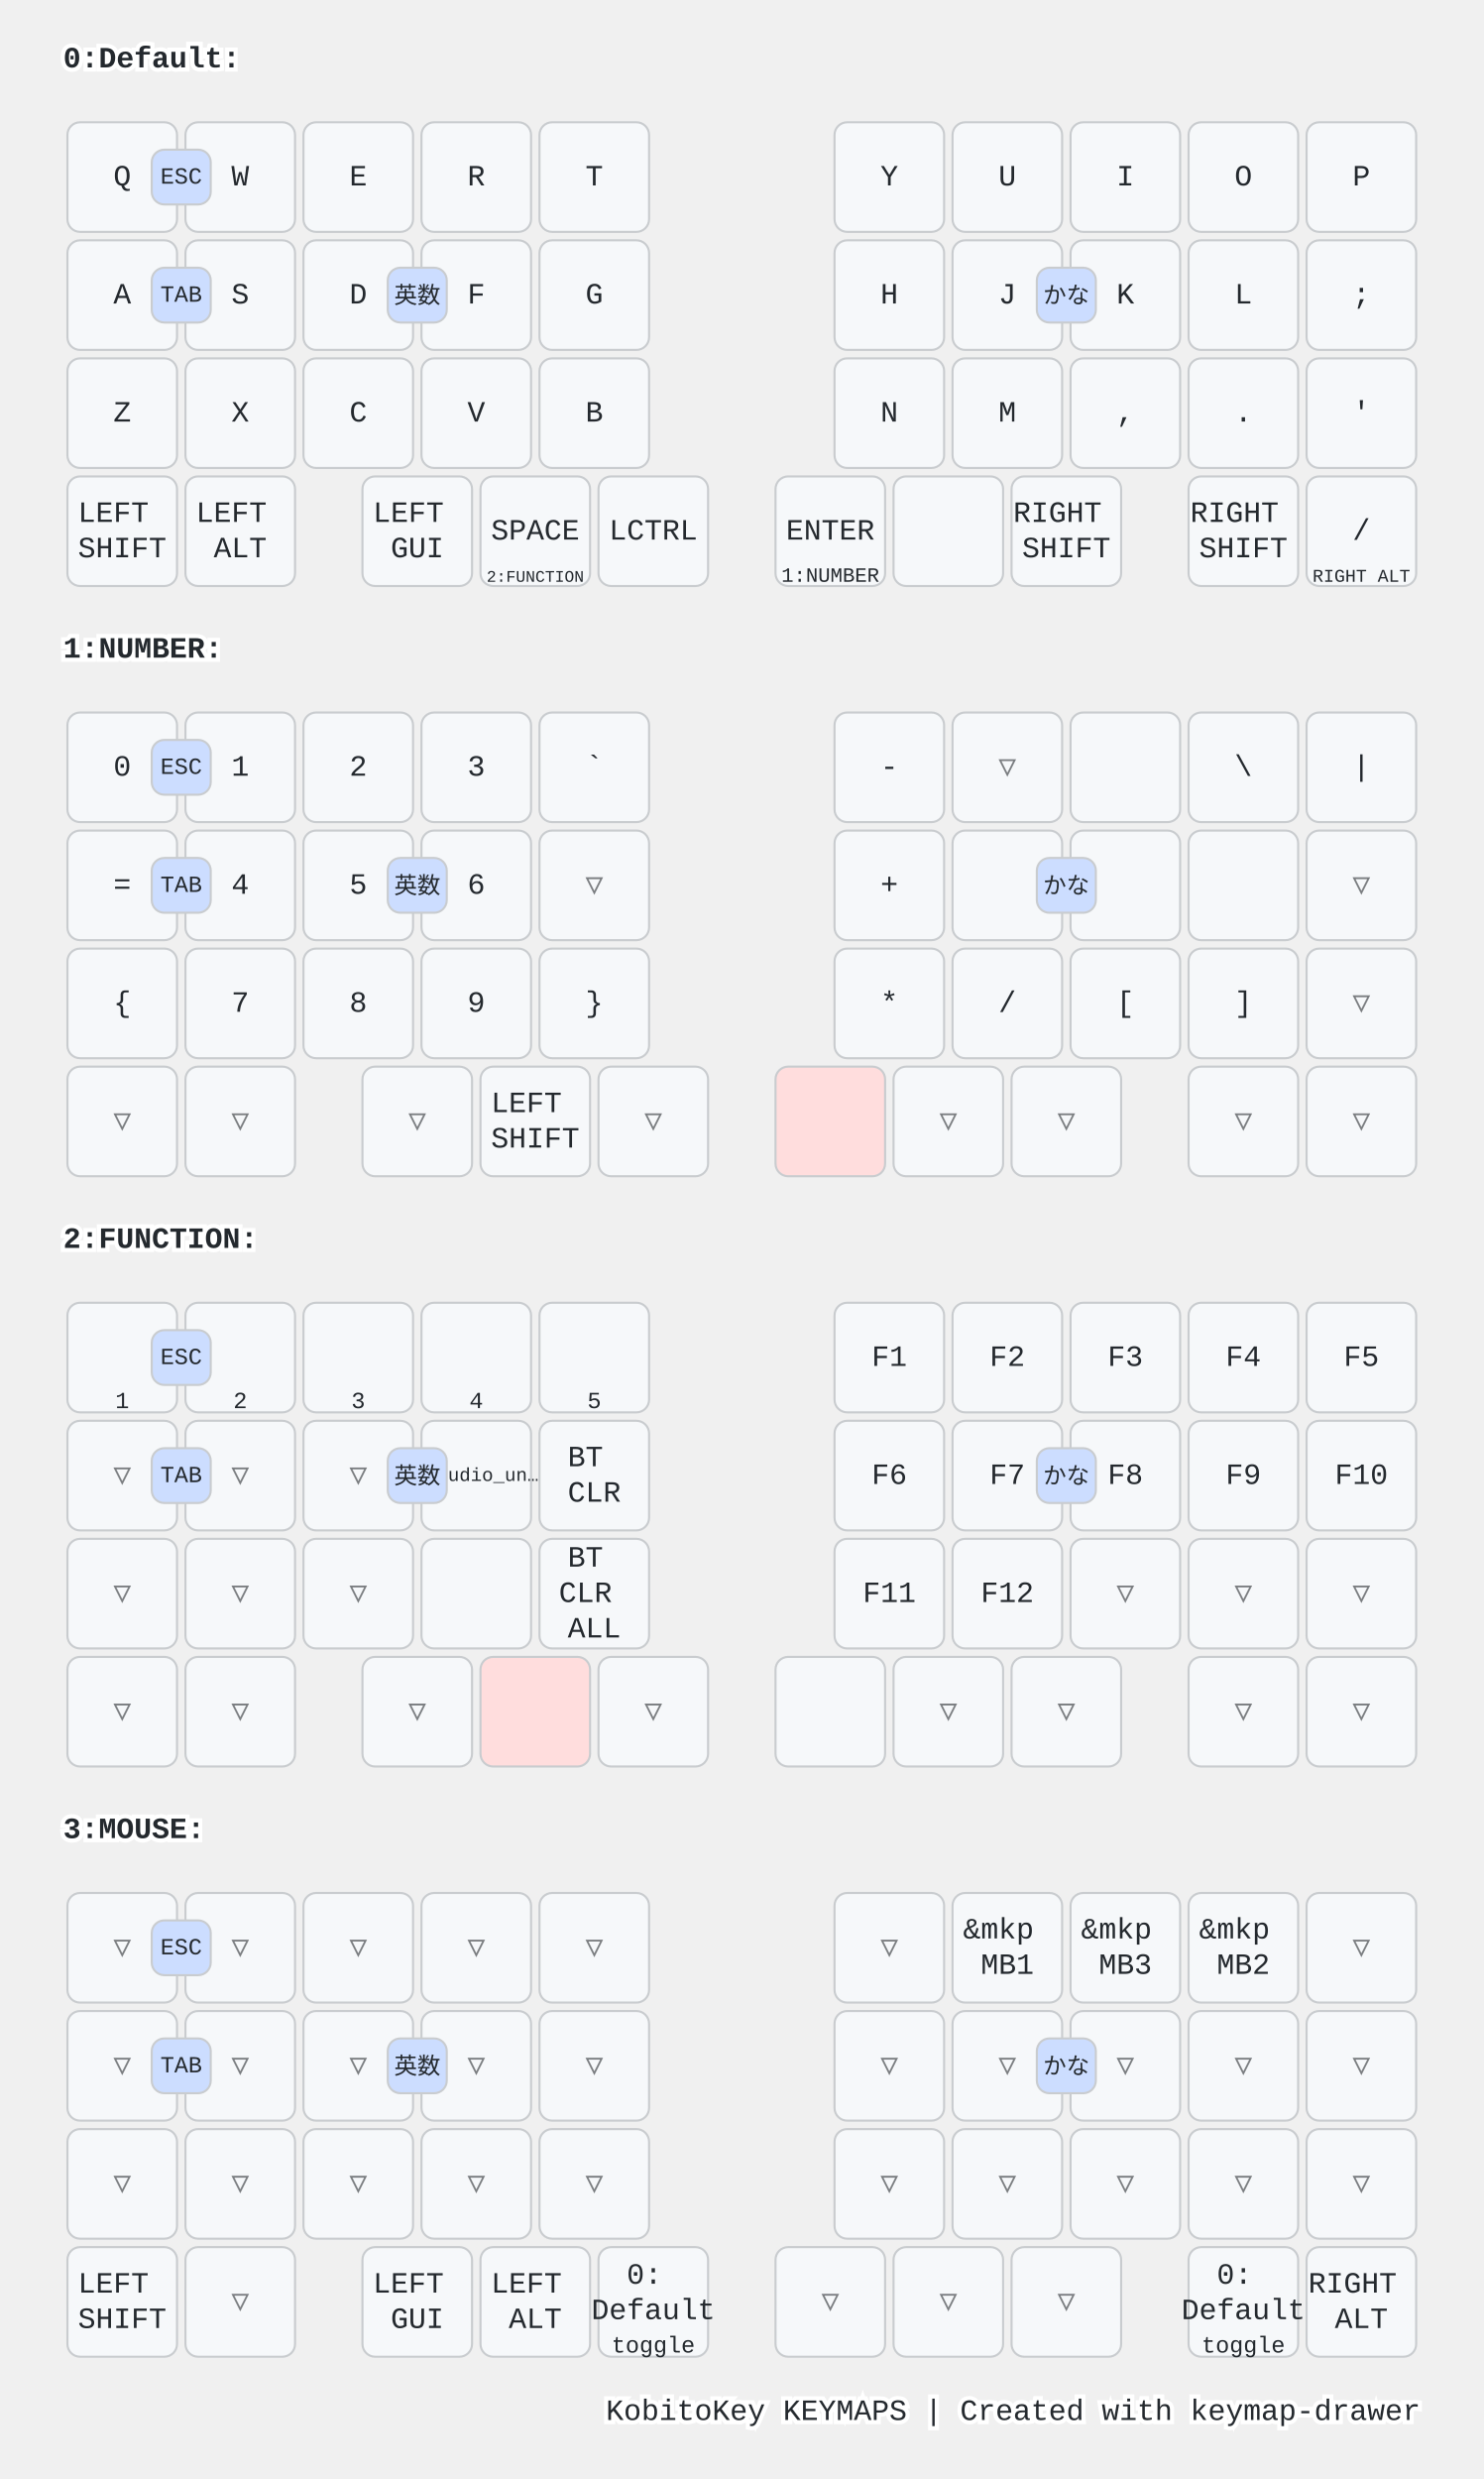
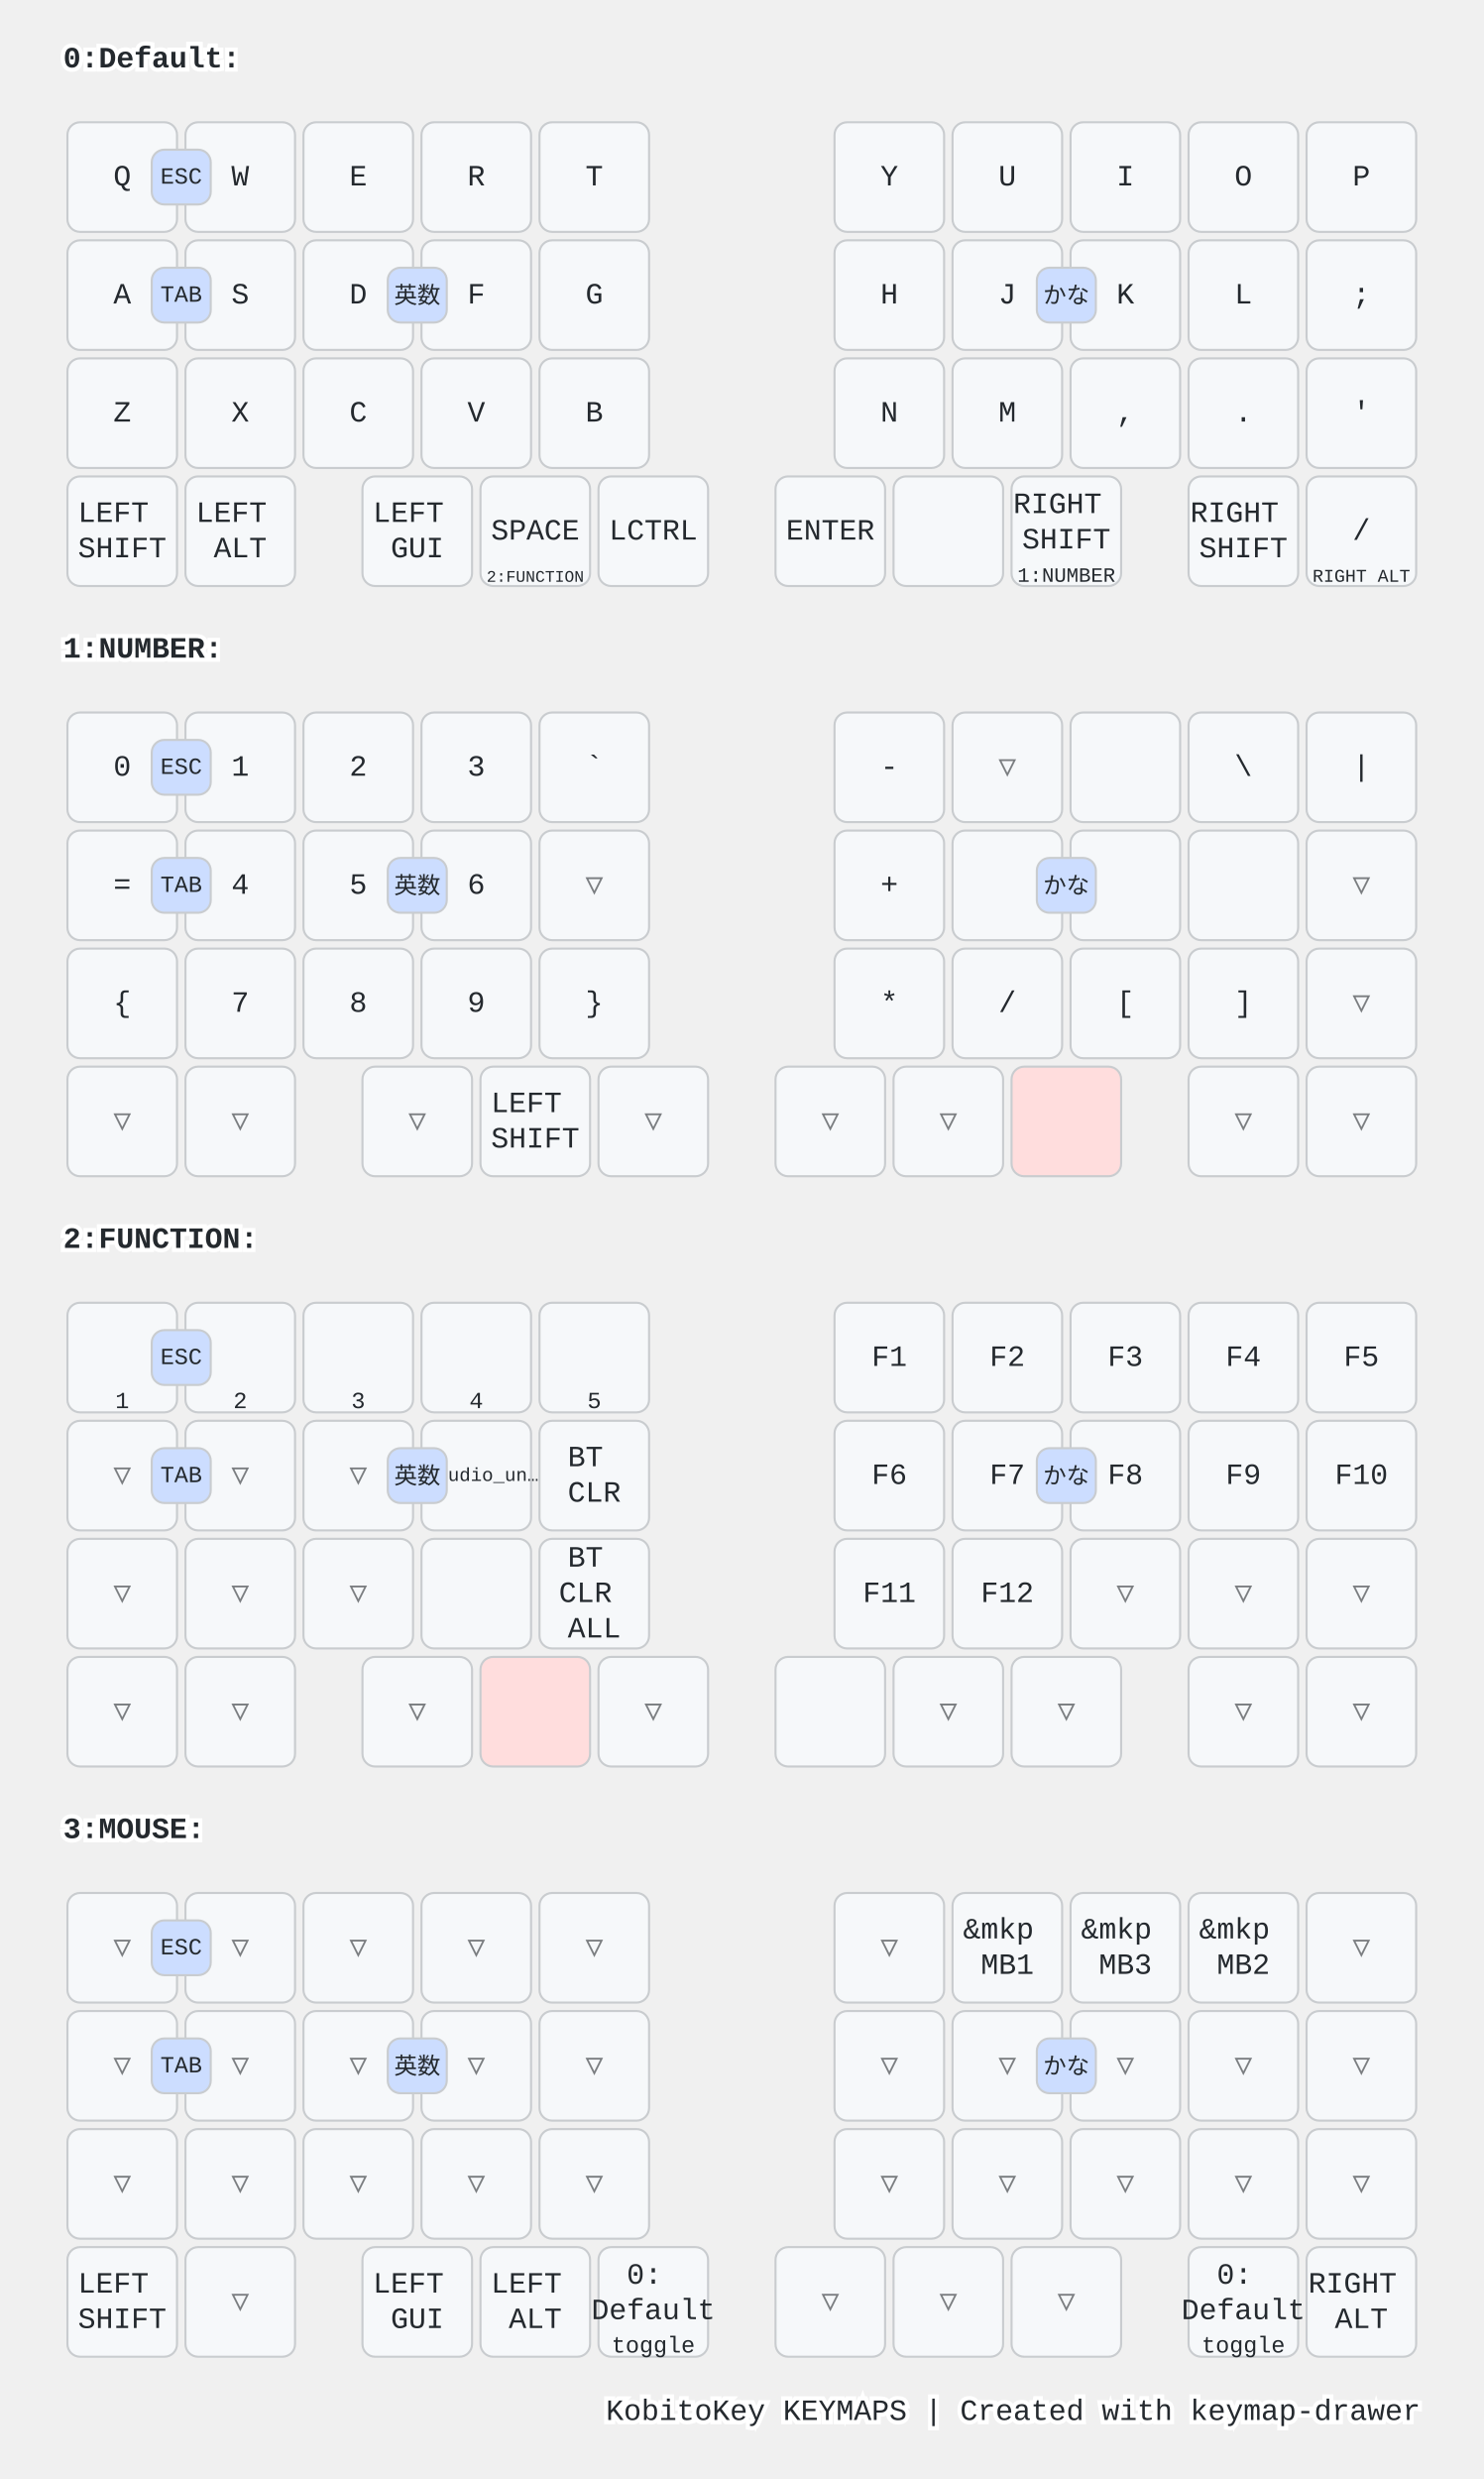
<svg xmlns="http://www.w3.org/2000/svg" xmlns:xlink="http://www.w3.org/1999/xlink" width="704" height="1176" viewBox="0 0 704 1176" class="keymap">
  <defs>/* start glyphs */
<svg id="mdi:arrow-down-bold">
      <svg id="mdi-arrow-down-bold" viewBox="0 0 24 24">
        <path d="M9,4H15V12H19.84L12,19.84L4.16,12H9V4Z" />
      </svg>
    </svg>
    <svg id="mdi:arrow-left-bold">
      <svg id="mdi-arrow-left-bold" viewBox="0 0 24 24">
        <path d="M20,9V15H12V19.84L4.16,12L12,4.16V9H20Z" />
      </svg>
    </svg>
    <svg id="mdi:arrow-right-bold">
      <svg id="mdi-arrow-right-bold" viewBox="0 0 24 24">
        <path d="M4,15V9H12V4.16L19.84,12L12,19.84V15H4Z" />
      </svg>
    </svg>
    <svg id="mdi:arrow-up-bold">
      <svg id="mdi-arrow-up-bold" viewBox="0 0 24 24">
        <path d="M15,20H9V12H4.16L12,4.16L19.84,12H15V20Z" />
      </svg>
    </svg>
    <svg id="mdi:backspace">
      <svg id="mdi-backspace" viewBox="0 0 24 24">
        <path d="M22,3H7C6.31,3 5.77,3.35 5.41,3.88L0,12L5.41,20.11C5.77,20.64 6.31,21 7,21H22A2,2 0 0,0 24,19V5A2,2 0 0,0 22,3M19,15.59L17.59,17L14,13.41L10.41,17L9,15.59L12.59,12L9,8.41L10.41,7L14,10.59L17.59,7L19,8.41L15.41,12" />
      </svg>
    </svg>
    <svg id="mdi:backspace-reverse">
      <svg id="mdi-backspace-reverse" viewBox="0 0 24 24">
        <path d="M2,21H17C17.7,21 18.2,20.6 18.6,20.1L24,12L18.6,3.9C18.2,3.4 17.7,3 17,3H2A2,2 0 0,0 0,5V19A2,2 0 0,0 2,21M5,8.4L6.4,7L10,10.6L13.6,7L15,8.4L11.4,12L15,15.6L13.6,17L10,13.4L6.4,17L5,15.6L8.6,12" />
      </svg>
    </svg>
    <svg id="mdi:backup-restore">
      <svg id="mdi-backup-restore" viewBox="0 0 24 24">
        <path d="M12,3A9,9 0 0,0 3,12H0L4,16L8,12H5A7,7 0 0,1 12,5A7,7 0 0,1 19,12A7,7 0 0,1 12,19C10.5,19 9.09,18.5 7.94,17.7L6.5,19.14C8.04,20.3 9.94,21 12,21A9,9 0 0,0 21,12A9,9 0 0,0 12,3M14,12A2,2 0 0,0 12,10A2,2 0 0,0 10,12A2,2 0 0,0 12,14A2,2 0 0,0 14,12Z" />
      </svg>
    </svg>
    <svg id="mdi:bluetooth-connect">
      <svg id="mdi-bluetooth-connect" viewBox="0 0 24 24">
        <path d="M19,10L17,12L19,14L21,12M14.88,16.29L13,18.17V14.41M13,5.83L14.88,7.71L13,9.58M17.71,7.71L12,2H11V9.58L6.41,5L5,6.41L10.59,12L5,17.58L6.41,19L11,14.41V22H12L17.71,16.29L13.41,12M7,12L5,10L3,12L5,14L7,12Z" />
      </svg>
    </svg>
  </defs>/* end glyphs */
<style>/* inherit to force styles through use tags */
svg path {
    fill: inherit;
}

/* font and background color specifications */
svg.keymap {
    font-family: SFMono-Regular,Consolas,Liberation Mono,Menlo,monospace;
    font-size: 14px;
    font-kerning: normal;
    text-rendering: optimizeLegibility;
    fill: #24292e;
}

/* default key styling */
rect.key {
    fill: #f6f8fa;
}

rect.key, rect.combo {
    stroke: #c9cccf;
    stroke-width: 1;
}

/* default key side styling, only used is draw_key_sides is set */
rect.side {
    filter: brightness(90%);
}

/* color accent for combo boxes */
rect.combo, rect.combo-separate {
    fill: #cdf;
}

/* color accent for held keys */
rect.held, rect.combo.held {
    fill: #fdd;
}

/* color accent for ghost (optional) keys */
rect.ghost, rect.combo.ghost {
    stroke-dasharray: 4, 4;
    stroke-width: 2;
}

text {
    text-anchor: middle;
    dominant-baseline: middle;
}

/* styling for layer labels */
text.label {
    font-weight: bold;
    text-anchor: start;
    stroke: white;
    stroke-width: 4;
    paint-order: stroke;
}

/* styling for optional footer */
text.footer {
    text-anchor: end;
    dominant-baseline: auto;
    stroke: white;
    stroke-width: 4;
    paint-order: stroke;
}

/* styling for combo tap, and key non-tap label text */
text.combo, text.hold, text.shifted, text.left, text.right, text.tl, text.tr, text.bl, text.br {
    font-size: 11px;
}

text.hold, text.bl, text.br {
    text-anchor: middle;
    dominant-baseline: auto;
}

text.shifted, text.tl, text.tr {
    text-anchor: middle;
    dominant-baseline: hanging;
}

text.left, text.tl, text.bl {
    text-anchor: start;
}

text.right, text.tr, text.br {
    text-anchor: end;
}

text.layer-activator {
    text-decoration: underline;
}

/* styling for hold/shifted label text in combo box */
text.combo.hold, text.combo.shifted, text.combo.left, text.combo.right {
    font-size: 8px;
}

/* lighter symbol for transparent keys */
text.trans {
    fill: #7b7e81;
}

/* styling for combo dendrons */
path.combo {
    stroke-width: 1;
    stroke: gray;
    fill: none;
}

/* Start Tabler Icons Cleanup */
/* cannot use height/width with glyphs */
.icon-tabler &gt; path {
    fill: inherit;
    stroke: inherit;
    stroke-width: 2;
}
/* hide tabler's default box */
.icon-tabler &gt; path[stroke="none"][fill="none"] {
    visibility: hidden;
}
/* End Tabler Icons Cleanup */

@media (prefers-color-scheme: dark) {
svg.keymap { fill: #d1d6db; }
rect.key { fill: #3f4750; }
rect.key, rect.combo { stroke: #60666c; }
rect.combo, rect.combo-separate { fill: #1f3d7a; }
rect.held, rect.combo.held { fill: #854747; }
text.label, text.footer { stroke: black; }
text.trans { fill: #7e8184; }
path.combo { stroke: #7f7f7f; }

}</style>
  <g transform="translate(30, 0)" class="layer-0:Default">
    <text x="0" y="28" class="label" id="Default">0:Default:</text>
    <g transform="translate(0, 56)">
      <g transform="translate(28, 28)" class="key keypos-0">
        <rect rx="6" ry="6" x="-26" y="-26" width="52" height="52" class="key" />
        <text x="0" y="0" class="key tap">Q</text>
      </g>
      <g transform="translate(84, 28)" class="key keypos-1">
        <rect rx="6" ry="6" x="-26" y="-26" width="52" height="52" class="key" />
        <text x="0" y="0" class="key tap">W</text>
      </g>
      <g transform="translate(140, 28)" class="key keypos-2">
        <rect rx="6" ry="6" x="-26" y="-26" width="52" height="52" class="key" />
        <text x="0" y="0" class="key tap">E</text>
      </g>
      <g transform="translate(196, 28)" class="key keypos-3">
        <rect rx="6" ry="6" x="-26" y="-26" width="52" height="52" class="key" />
        <text x="0" y="0" class="key tap">R</text>
      </g>
      <g transform="translate(252, 28)" class="key keypos-4">
        <rect rx="6" ry="6" x="-26" y="-26" width="52" height="52" class="key" />
        <text x="0" y="0" class="key tap">T</text>
      </g>
      <g transform="translate(392, 28)" class="key keypos-5">
        <rect rx="6" ry="6" x="-26" y="-26" width="52" height="52" class="key" />
        <text x="0" y="0" class="key tap">Y</text>
      </g>
      <g transform="translate(448, 28)" class="key keypos-6">
        <rect rx="6" ry="6" x="-26" y="-26" width="52" height="52" class="key" />
        <text x="0" y="0" class="key tap">U</text>
      </g>
      <g transform="translate(504, 28)" class="key keypos-7">
        <rect rx="6" ry="6" x="-26" y="-26" width="52" height="52" class="key" />
        <text x="0" y="0" class="key tap">I</text>
      </g>
      <g transform="translate(560, 28)" class="key keypos-8">
        <rect rx="6" ry="6" x="-26" y="-26" width="52" height="52" class="key" />
        <text x="0" y="0" class="key tap">O</text>
      </g>
      <g transform="translate(616, 28)" class="key keypos-9">
        <rect rx="6" ry="6" x="-26" y="-26" width="52" height="52" class="key" />
        <text x="0" y="0" class="key tap">P</text>
      </g>
      <g transform="translate(28, 84)" class="key keypos-10">
        <rect rx="6" ry="6" x="-26" y="-26" width="52" height="52" class="key" />
        <text x="0" y="0" class="key tap">A</text>
      </g>
      <g transform="translate(84, 84)" class="key keypos-11">
        <rect rx="6" ry="6" x="-26" y="-26" width="52" height="52" class="key" />
        <text x="0" y="0" class="key tap">S</text>
      </g>
      <g transform="translate(140, 84)" class="key keypos-12">
        <rect rx="6" ry="6" x="-26" y="-26" width="52" height="52" class="key" />
        <text x="0" y="0" class="key tap">D</text>
      </g>
      <g transform="translate(196, 84)" class="key keypos-13">
        <rect rx="6" ry="6" x="-26" y="-26" width="52" height="52" class="key" />
        <text x="0" y="0" class="key tap">F</text>
      </g>
      <g transform="translate(252, 84)" class="key keypos-14">
        <rect rx="6" ry="6" x="-26" y="-26" width="52" height="52" class="key" />
        <text x="0" y="0" class="key tap">G</text>
      </g>
      <g transform="translate(392, 84)" class="key keypos-15">
        <rect rx="6" ry="6" x="-26" y="-26" width="52" height="52" class="key" />
        <text x="0" y="0" class="key tap">H</text>
      </g>
      <g transform="translate(448, 84)" class="key keypos-16">
        <rect rx="6" ry="6" x="-26" y="-26" width="52" height="52" class="key" />
        <text x="0" y="0" class="key tap">J</text>
      </g>
      <g transform="translate(504, 84)" class="key keypos-17">
        <rect rx="6" ry="6" x="-26" y="-26" width="52" height="52" class="key" />
        <text x="0" y="0" class="key tap">K</text>
      </g>
      <g transform="translate(560, 84)" class="key keypos-18">
        <rect rx="6" ry="6" x="-26" y="-26" width="52" height="52" class="key" />
        <text x="0" y="0" class="key tap">L</text>
      </g>
      <g transform="translate(616, 84)" class="key keypos-19">
        <rect rx="6" ry="6" x="-26" y="-26" width="52" height="52" class="key" />
        <text x="0" y="0" class="key tap">;</text>
      </g>
      <g transform="translate(28, 140)" class="key keypos-20">
        <rect rx="6" ry="6" x="-26" y="-26" width="52" height="52" class="key" />
        <text x="0" y="0" class="key tap">Z</text>
      </g>
      <g transform="translate(84, 140)" class="key keypos-21">
        <rect rx="6" ry="6" x="-26" y="-26" width="52" height="52" class="key" />
        <text x="0" y="0" class="key tap">X</text>
      </g>
      <g transform="translate(140, 140)" class="key keypos-22">
        <rect rx="6" ry="6" x="-26" y="-26" width="52" height="52" class="key" />
        <text x="0" y="0" class="key tap">C</text>
      </g>
      <g transform="translate(196, 140)" class="key keypos-23">
        <rect rx="6" ry="6" x="-26" y="-26" width="52" height="52" class="key" />
        <text x="0" y="0" class="key tap">V</text>
      </g>
      <g transform="translate(252, 140)" class="key keypos-24">
        <rect rx="6" ry="6" x="-26" y="-26" width="52" height="52" class="key" />
        <text x="0" y="0" class="key tap">B</text>
      </g>
      <g transform="translate(392, 140)" class="key keypos-25">
        <rect rx="6" ry="6" x="-26" y="-26" width="52" height="52" class="key" />
        <text x="0" y="0" class="key tap">N</text>
      </g>
      <g transform="translate(448, 140)" class="key keypos-26">
        <rect rx="6" ry="6" x="-26" y="-26" width="52" height="52" class="key" />
        <text x="0" y="0" class="key tap">M</text>
      </g>
      <g transform="translate(504, 140)" class="key keypos-27">
        <rect rx="6" ry="6" x="-26" y="-26" width="52" height="52" class="key" />
        <text x="0" y="0" class="key tap">,</text>
      </g>
      <g transform="translate(560, 140)" class="key keypos-28">
        <rect rx="6" ry="6" x="-26" y="-26" width="52" height="52" class="key" />
        <text x="0" y="0" class="key tap">.</text>
      </g>
      <g transform="translate(616, 140)" class="key keypos-29">
        <rect rx="6" ry="6" x="-26" y="-26" width="52" height="52" class="key" />
        <text x="0" y="0" class="key tap">'</text>
      </g>
      <g transform="translate(28, 196)" class="key keypos-30">
        <rect rx="6" ry="6" x="-26" y="-26" width="52" height="52" class="key" />
        <text x="0" y="0" class="key tap">
          <tspan x="0" dy="-0.6em">LEFT</tspan>
          <tspan x="0" dy="1.2em">SHIFT</tspan>
        </text>
      </g>
      <g transform="translate(84, 196)" class="key keypos-31">
        <rect rx="6" ry="6" x="-26" y="-26" width="52" height="52" class="key" />
        <text x="0" y="0" class="key tap">
          <tspan x="0" dy="-0.6em">LEFT</tspan>
          <tspan x="0" dy="1.2em">ALT</tspan>
        </text>
      </g>
      <g transform="translate(168, 196)" class="key keypos-32">
        <rect rx="6" ry="6" x="-26" y="-26" width="52" height="52" class="key" />
        <text x="0" y="0" class="key tap">
          <tspan x="0" dy="-0.6em">LEFT</tspan>
          <tspan x="0" dy="1.2em">GUI</tspan>
        </text>
      </g>
      <g transform="translate(224, 196)" class="key keypos-33">
        <rect rx="6" ry="6" x="-26" y="-26" width="52" height="52" class="key" />
        <text x="0" y="0" class="key tap">SPACE</text>
        <a href="#FUNCTION">
          <text x="0" y="24" class="key hold layer-activator">
            <tspan style="font-size: 70%">2:FUNCTION</tspan>
          </text>
        </a>
      </g>
      <g transform="translate(280, 196)" class="key keypos-34">
        <rect rx="6" ry="6" x="-26" y="-26" width="52" height="52" class="key" />
        <text x="0" y="0" class="key tap">LCTRL</text>
      </g>
      <g transform="translate(364, 196)" class="key keypos-35">
        <rect rx="6" ry="6" x="-26" y="-26" width="52" height="52" class="key" />
        <text x="0" y="0" class="key tap">ENTER</text>
+       </g>
+       <g transform="translate(420, 196)" class="key keypos-36">
+         <rect rx="6" ry="6" x="-26" y="-26" width="52" height="52" class="key" />
+         <use href="#mdi:backspace" xlink:href="#mdi:backspace" x="-9" y="-9" height="18" width="18.0" class="key tap glyph mdi:backspace" />
+       </g>
+       <g transform="translate(476, 196)" class="key keypos-37">
+         <rect rx="6" ry="6" x="-26" y="-26" width="52" height="52" class="key" />
+         <text x="0" y="0" class="key tap">
+           <tspan x="0" dy="-0.9em">RIGHT</tspan>
+           <tspan x="0" dy="1.2em">SHIFT</tspan>
+         </text>
        <a href="#NUMBER">
          <text x="0" y="24" class="key hold layer-activator">
            <tspan style="font-size: 88%">1:NUMBER</tspan>
          </text>
        </a>
-       </g>
-       <g transform="translate(420, 196)" class="key keypos-36">
-         <rect rx="6" ry="6" x="-26" y="-26" width="52" height="52" class="key" />
-         <use href="#mdi:backspace" xlink:href="#mdi:backspace" x="-9" y="-9" height="18" width="18.0" class="key tap glyph mdi:backspace" />
-       </g>
-       <g transform="translate(476, 196)" class="key keypos-37">
-         <rect rx="6" ry="6" x="-26" y="-26" width="52" height="52" class="key" />
-         <text x="0" y="0" class="key tap">
-           <tspan x="0" dy="-0.6em">RIGHT</tspan>
-           <tspan x="0" dy="1.2em">SHIFT</tspan>
-         </text>
      </g>
      <g transform="translate(560, 196)" class="key keypos-38">
        <rect rx="6" ry="6" x="-26" y="-26" width="52" height="52" class="key" />
        <text x="0" y="0" class="key tap">
          <tspan x="0" dy="-0.6em">RIGHT</tspan>
          <tspan x="0" dy="1.2em">SHIFT</tspan>
        </text>
      </g>
      <g transform="translate(616, 196)" class="key keypos-39">
        <rect rx="6" ry="6" x="-26" y="-26" width="52" height="52" class="key" />
        <text x="0" y="0" class="key tap">/</text>
        <text x="0" y="24" class="key hold">
          <tspan style="font-size: 78%">RIGHT ALT</tspan>
        </text>
      </g>
      <g class="combo combopos-0">
        <rect rx="6" ry="6" x="154" y="71" width="28" height="26" class="combo" />
        <text x="168" y="84" class="combo tap">英数</text>
      </g>
      <g class="combo combopos-1">
        <rect rx="6" ry="6" x="462" y="71" width="28" height="26" class="combo" />
        <text x="476" y="84" class="combo tap">かな</text>
      </g>
      <g class="combo combopos-2">
        <rect rx="6" ry="6" x="42" y="15" width="28" height="26" class="combo" />
        <text x="56" y="28" class="combo tap">ESC</text>
      </g>
      <g class="combo combopos-3">
        <rect rx="6" ry="6" x="42" y="71" width="28" height="26" class="combo" />
        <text x="56" y="84" class="combo tap">TAB</text>
      </g>
    </g>
  </g>
  <g transform="translate(30, 280)" class="layer-1:NUMBER">
    <text x="0" y="28" class="label" id="NUMBER">1:NUMBER:</text>
    <g transform="translate(0, 56)">
      <g transform="translate(28, 28)" class="key keypos-0">
        <rect rx="6" ry="6" x="-26" y="-26" width="52" height="52" class="key" />
        <text x="0" y="0" class="key tap">0</text>
      </g>
      <g transform="translate(84, 28)" class="key keypos-1">
        <rect rx="6" ry="6" x="-26" y="-26" width="52" height="52" class="key" />
        <text x="0" y="0" class="key tap">1</text>
      </g>
      <g transform="translate(140, 28)" class="key keypos-2">
        <rect rx="6" ry="6" x="-26" y="-26" width="52" height="52" class="key" />
        <text x="0" y="0" class="key tap">2</text>
      </g>
      <g transform="translate(196, 28)" class="key keypos-3">
        <rect rx="6" ry="6" x="-26" y="-26" width="52" height="52" class="key" />
        <text x="0" y="0" class="key tap">3</text>
      </g>
      <g transform="translate(252, 28)" class="key keypos-4">
        <rect rx="6" ry="6" x="-26" y="-26" width="52" height="52" class="key" />
        <text x="0" y="0" class="key tap">`</text>
      </g>
      <g transform="translate(392, 28)" class="key keypos-5">
        <rect rx="6" ry="6" x="-26" y="-26" width="52" height="52" class="key" />
        <text x="0" y="0" class="key tap">-</text>
      </g>
      <g transform="translate(448, 28)" class="key trans keypos-6">
        <rect rx="6" ry="6" x="-26" y="-26" width="52" height="52" class="key trans" />
        <text x="0" y="0" class="key trans tap">▽</text>
      </g>
      <g transform="translate(504, 28)" class="key keypos-7">
        <rect rx="6" ry="6" x="-26" y="-26" width="52" height="52" class="key" />
        <use href="#mdi:arrow-up-bold" xlink:href="#mdi:arrow-up-bold" x="-9" y="-9" height="18" width="18.0" class="key tap glyph mdi:arrow-up-bold" />
      </g>
      <g transform="translate(560, 28)" class="key keypos-8">
        <rect rx="6" ry="6" x="-26" y="-26" width="52" height="52" class="key" />
        <text x="0" y="0" class="key tap">\</text>
      </g>
      <g transform="translate(616, 28)" class="key keypos-9">
        <rect rx="6" ry="6" x="-26" y="-26" width="52" height="52" class="key" />
        <text x="0" y="0" class="key tap">|</text>
      </g>
      <g transform="translate(28, 84)" class="key keypos-10">
        <rect rx="6" ry="6" x="-26" y="-26" width="52" height="52" class="key" />
        <text x="0" y="0" class="key tap">=</text>
      </g>
      <g transform="translate(84, 84)" class="key keypos-11">
        <rect rx="6" ry="6" x="-26" y="-26" width="52" height="52" class="key" />
        <text x="0" y="0" class="key tap">4</text>
      </g>
      <g transform="translate(140, 84)" class="key keypos-12">
        <rect rx="6" ry="6" x="-26" y="-26" width="52" height="52" class="key" />
        <text x="0" y="0" class="key tap">5</text>
      </g>
      <g transform="translate(196, 84)" class="key keypos-13">
        <rect rx="6" ry="6" x="-26" y="-26" width="52" height="52" class="key" />
        <text x="0" y="0" class="key tap">6</text>
      </g>
      <g transform="translate(252, 84)" class="key trans keypos-14">
        <rect rx="6" ry="6" x="-26" y="-26" width="52" height="52" class="key trans" />
        <text x="0" y="0" class="key trans tap">▽</text>
      </g>
      <g transform="translate(392, 84)" class="key keypos-15">
        <rect rx="6" ry="6" x="-26" y="-26" width="52" height="52" class="key" />
        <text x="0" y="0" class="key tap">+</text>
      </g>
      <g transform="translate(448, 84)" class="key keypos-16">
        <rect rx="6" ry="6" x="-26" y="-26" width="52" height="52" class="key" />
        <use href="#mdi:arrow-left-bold" xlink:href="#mdi:arrow-left-bold" x="-9" y="-9" height="18" width="18.0" class="key tap glyph mdi:arrow-left-bold" />
      </g>
      <g transform="translate(504, 84)" class="key keypos-17">
        <rect rx="6" ry="6" x="-26" y="-26" width="52" height="52" class="key" />
        <use href="#mdi:arrow-down-bold" xlink:href="#mdi:arrow-down-bold" x="-9" y="-9" height="18" width="18.0" class="key tap glyph mdi:arrow-down-bold" />
      </g>
      <g transform="translate(560, 84)" class="key keypos-18">
        <rect rx="6" ry="6" x="-26" y="-26" width="52" height="52" class="key" />
        <use href="#mdi:arrow-right-bold" xlink:href="#mdi:arrow-right-bold" x="-9" y="-9" height="18" width="18.0" class="key tap glyph mdi:arrow-right-bold" />
      </g>
      <g transform="translate(616, 84)" class="key trans keypos-19">
        <rect rx="6" ry="6" x="-26" y="-26" width="52" height="52" class="key trans" />
        <text x="0" y="0" class="key trans tap">▽</text>
      </g>
      <g transform="translate(28, 140)" class="key keypos-20">
        <rect rx="6" ry="6" x="-26" y="-26" width="52" height="52" class="key" />
        <text x="0" y="0" class="key tap">{</text>
      </g>
      <g transform="translate(84, 140)" class="key keypos-21">
        <rect rx="6" ry="6" x="-26" y="-26" width="52" height="52" class="key" />
        <text x="0" y="0" class="key tap">7</text>
      </g>
      <g transform="translate(140, 140)" class="key keypos-22">
        <rect rx="6" ry="6" x="-26" y="-26" width="52" height="52" class="key" />
        <text x="0" y="0" class="key tap">8</text>
      </g>
      <g transform="translate(196, 140)" class="key keypos-23">
        <rect rx="6" ry="6" x="-26" y="-26" width="52" height="52" class="key" />
        <text x="0" y="0" class="key tap">9</text>
      </g>
      <g transform="translate(252, 140)" class="key keypos-24">
        <rect rx="6" ry="6" x="-26" y="-26" width="52" height="52" class="key" />
        <text x="0" y="0" class="key tap">}</text>
      </g>
      <g transform="translate(392, 140)" class="key keypos-25">
        <rect rx="6" ry="6" x="-26" y="-26" width="52" height="52" class="key" />
        <text x="0" y="0" class="key tap">*</text>
      </g>
      <g transform="translate(448, 140)" class="key keypos-26">
        <rect rx="6" ry="6" x="-26" y="-26" width="52" height="52" class="key" />
        <text x="0" y="0" class="key tap">/</text>
      </g>
      <g transform="translate(504, 140)" class="key keypos-27">
        <rect rx="6" ry="6" x="-26" y="-26" width="52" height="52" class="key" />
        <text x="0" y="0" class="key tap">[</text>
      </g>
      <g transform="translate(560, 140)" class="key keypos-28">
        <rect rx="6" ry="6" x="-26" y="-26" width="52" height="52" class="key" />
        <text x="0" y="0" class="key tap">]</text>
      </g>
      <g transform="translate(616, 140)" class="key trans keypos-29">
        <rect rx="6" ry="6" x="-26" y="-26" width="52" height="52" class="key trans" />
        <text x="0" y="0" class="key trans tap">▽</text>
      </g>
      <g transform="translate(28, 196)" class="key trans keypos-30">
        <rect rx="6" ry="6" x="-26" y="-26" width="52" height="52" class="key trans" />
        <text x="0" y="0" class="key trans tap">▽</text>
      </g>
      <g transform="translate(84, 196)" class="key trans keypos-31">
        <rect rx="6" ry="6" x="-26" y="-26" width="52" height="52" class="key trans" />
        <text x="0" y="0" class="key trans tap">▽</text>
      </g>
      <g transform="translate(168, 196)" class="key trans keypos-32">
        <rect rx="6" ry="6" x="-26" y="-26" width="52" height="52" class="key trans" />
        <text x="0" y="0" class="key trans tap">▽</text>
      </g>
      <g transform="translate(224, 196)" class="key keypos-33">
        <rect rx="6" ry="6" x="-26" y="-26" width="52" height="52" class="key" />
        <text x="0" y="0" class="key tap">
          <tspan x="0" dy="-0.6em">LEFT</tspan>
          <tspan x="0" dy="1.2em">SHIFT</tspan>
        </text>
      </g>
      <g transform="translate(280, 196)" class="key trans keypos-34">
        <rect rx="6" ry="6" x="-26" y="-26" width="52" height="52" class="key trans" />
        <text x="0" y="0" class="key trans tap">▽</text>
      </g>
-       <g transform="translate(364, 196)" class="key held keypos-35">
+       <g transform="translate(364, 196)" class="key trans keypos-35">
+         <rect rx="6" ry="6" x="-26" y="-26" width="52" height="52" class="key trans" />
+         <text x="0" y="0" class="key trans tap">▽</text>
+       </g>
+       <g transform="translate(420, 196)" class="key trans keypos-36">
+         <rect rx="6" ry="6" x="-26" y="-26" width="52" height="52" class="key trans" />
+         <text x="0" y="0" class="key trans tap">▽</text>
+       </g>
+       <g transform="translate(476, 196)" class="key held keypos-37">
        <rect rx="6" ry="6" x="-26" y="-26" width="52" height="52" class="key held" />
-       </g>
-       <g transform="translate(420, 196)" class="key trans keypos-36">
-         <rect rx="6" ry="6" x="-26" y="-26" width="52" height="52" class="key trans" />
-         <text x="0" y="0" class="key trans tap">▽</text>
-       </g>
-       <g transform="translate(476, 196)" class="key trans keypos-37">
-         <rect rx="6" ry="6" x="-26" y="-26" width="52" height="52" class="key trans" />
-         <text x="0" y="0" class="key trans tap">▽</text>
      </g>
      <g transform="translate(560, 196)" class="key trans keypos-38">
        <rect rx="6" ry="6" x="-26" y="-26" width="52" height="52" class="key trans" />
        <text x="0" y="0" class="key trans tap">▽</text>
      </g>
      <g transform="translate(616, 196)" class="key trans keypos-39">
        <rect rx="6" ry="6" x="-26" y="-26" width="52" height="52" class="key trans" />
        <text x="0" y="0" class="key trans tap">▽</text>
      </g>
      <g class="combo combopos-0">
        <rect rx="6" ry="6" x="154" y="71" width="28" height="26" class="combo" />
        <text x="168" y="84" class="combo tap">英数</text>
      </g>
      <g class="combo combopos-1">
        <rect rx="6" ry="6" x="462" y="71" width="28" height="26" class="combo" />
        <text x="476" y="84" class="combo tap">かな</text>
      </g>
      <g class="combo combopos-2">
        <rect rx="6" ry="6" x="42" y="15" width="28" height="26" class="combo" />
        <text x="56" y="28" class="combo tap">ESC</text>
      </g>
      <g class="combo combopos-3">
        <rect rx="6" ry="6" x="42" y="71" width="28" height="26" class="combo" />
        <text x="56" y="84" class="combo tap">TAB</text>
      </g>
    </g>
  </g>
  <g transform="translate(30, 560)" class="layer-2:FUNCTION">
    <text x="0" y="28" class="label" id="FUNCTION">2:FUNCTION:</text>
    <g transform="translate(0, 56)">
      <g transform="translate(28, 28)" class="key keypos-0">
        <rect rx="6" ry="6" x="-26" y="-26" width="52" height="52" class="key" />
        <use href="#mdi:bluetooth-connect" xlink:href="#mdi:bluetooth-connect" x="-9" y="-9" height="18" width="18.0" class="key tap glyph mdi:bluetooth-connect" />
        <text x="0" y="24" class="key hold">1</text>
      </g>
      <g transform="translate(84, 28)" class="key keypos-1">
        <rect rx="6" ry="6" x="-26" y="-26" width="52" height="52" class="key" />
        <use href="#mdi:bluetooth-connect" xlink:href="#mdi:bluetooth-connect" x="-9" y="-9" height="18" width="18.0" class="key tap glyph mdi:bluetooth-connect" />
        <text x="0" y="24" class="key hold">2</text>
      </g>
      <g transform="translate(140, 28)" class="key keypos-2">
        <rect rx="6" ry="6" x="-26" y="-26" width="52" height="52" class="key" />
        <use href="#mdi:bluetooth-connect" xlink:href="#mdi:bluetooth-connect" x="-9" y="-9" height="18" width="18.0" class="key tap glyph mdi:bluetooth-connect" />
        <text x="0" y="24" class="key hold">3</text>
      </g>
      <g transform="translate(196, 28)" class="key keypos-3">
        <rect rx="6" ry="6" x="-26" y="-26" width="52" height="52" class="key" />
        <use href="#mdi:bluetooth-connect" xlink:href="#mdi:bluetooth-connect" x="-9" y="-9" height="18" width="18.0" class="key tap glyph mdi:bluetooth-connect" />
        <text x="0" y="24" class="key hold">4</text>
      </g>
      <g transform="translate(252, 28)" class="key keypos-4">
        <rect rx="6" ry="6" x="-26" y="-26" width="52" height="52" class="key" />
        <use href="#mdi:bluetooth-connect" xlink:href="#mdi:bluetooth-connect" x="-9" y="-9" height="18" width="18.0" class="key tap glyph mdi:bluetooth-connect" />
        <text x="0" y="24" class="key hold">5</text>
      </g>
      <g transform="translate(392, 28)" class="key keypos-5">
        <rect rx="6" ry="6" x="-26" y="-26" width="52" height="52" class="key" />
        <text x="0" y="0" class="key tap">F1</text>
      </g>
      <g transform="translate(448, 28)" class="key keypos-6">
        <rect rx="6" ry="6" x="-26" y="-26" width="52" height="52" class="key" />
        <text x="0" y="0" class="key tap">F2</text>
      </g>
      <g transform="translate(504, 28)" class="key keypos-7">
        <rect rx="6" ry="6" x="-26" y="-26" width="52" height="52" class="key" />
        <text x="0" y="0" class="key tap">F3</text>
      </g>
      <g transform="translate(560, 28)" class="key keypos-8">
        <rect rx="6" ry="6" x="-26" y="-26" width="52" height="52" class="key" />
        <text x="0" y="0" class="key tap">F4</text>
      </g>
      <g transform="translate(616, 28)" class="key keypos-9">
        <rect rx="6" ry="6" x="-26" y="-26" width="52" height="52" class="key" />
        <text x="0" y="0" class="key tap">F5</text>
      </g>
      <g transform="translate(28, 84)" class="key trans keypos-10">
        <rect rx="6" ry="6" x="-26" y="-26" width="52" height="52" class="key trans" />
        <text x="0" y="0" class="key trans tap">▽</text>
      </g>
      <g transform="translate(84, 84)" class="key trans keypos-11">
        <rect rx="6" ry="6" x="-26" y="-26" width="52" height="52" class="key trans" />
        <text x="0" y="0" class="key trans tap">▽</text>
      </g>
      <g transform="translate(140, 84)" class="key trans keypos-12">
        <rect rx="6" ry="6" x="-26" y="-26" width="52" height="52" class="key trans" />
        <text x="0" y="0" class="key trans tap">▽</text>
      </g>
      <g transform="translate(196, 84)" class="key keypos-13">
        <rect rx="6" ry="6" x="-26" y="-26" width="52" height="52" class="key" />
        <text x="0" y="0" class="key tap">
          <tspan style="font-size: 64%">&amp;studio_un…</tspan>
        </text>
      </g>
      <g transform="translate(252, 84)" class="key keypos-14">
        <rect rx="6" ry="6" x="-26" y="-26" width="52" height="52" class="key" />
        <text x="0" y="0" class="key tap">
          <tspan x="0" dy="-0.6em">BT</tspan>
          <tspan x="0" dy="1.2em">CLR</tspan>
        </text>
      </g>
      <g transform="translate(392, 84)" class="key keypos-15">
        <rect rx="6" ry="6" x="-26" y="-26" width="52" height="52" class="key" />
        <text x="0" y="0" class="key tap">F6</text>
      </g>
      <g transform="translate(448, 84)" class="key keypos-16">
        <rect rx="6" ry="6" x="-26" y="-26" width="52" height="52" class="key" />
        <text x="0" y="0" class="key tap">F7</text>
      </g>
      <g transform="translate(504, 84)" class="key keypos-17">
        <rect rx="6" ry="6" x="-26" y="-26" width="52" height="52" class="key" />
        <text x="0" y="0" class="key tap">F8</text>
      </g>
      <g transform="translate(560, 84)" class="key keypos-18">
        <rect rx="6" ry="6" x="-26" y="-26" width="52" height="52" class="key" />
        <text x="0" y="0" class="key tap">F9</text>
      </g>
      <g transform="translate(616, 84)" class="key keypos-19">
        <rect rx="6" ry="6" x="-26" y="-26" width="52" height="52" class="key" />
        <text x="0" y="0" class="key tap">F10</text>
      </g>
      <g transform="translate(28, 140)" class="key trans keypos-20">
        <rect rx="6" ry="6" x="-26" y="-26" width="52" height="52" class="key trans" />
        <text x="0" y="0" class="key trans tap">▽</text>
      </g>
      <g transform="translate(84, 140)" class="key trans keypos-21">
        <rect rx="6" ry="6" x="-26" y="-26" width="52" height="52" class="key trans" />
        <text x="0" y="0" class="key trans tap">▽</text>
      </g>
      <g transform="translate(140, 140)" class="key trans keypos-22">
        <rect rx="6" ry="6" x="-26" y="-26" width="52" height="52" class="key trans" />
        <text x="0" y="0" class="key trans tap">▽</text>
      </g>
      <g transform="translate(196, 140)" class="key bootloader keypos-23">
        <rect rx="6" ry="6" x="-26" y="-26" width="52" height="52" class="key bootloader" />
        <use href="#mdi:backup-restore" xlink:href="#mdi:backup-restore" x="-9" y="-9" height="18" width="18.0" class="key bootloader tap glyph mdi:backup-restore" />
      </g>
      <g transform="translate(252, 140)" class="key keypos-24">
        <rect rx="6" ry="6" x="-26" y="-26" width="52" height="52" class="key" />
        <text x="0" y="0" class="key tap">
          <tspan x="0" dy="-1.2em">BT</tspan>
          <tspan x="0" dy="1.2em">CLR</tspan>
          <tspan x="0" dy="1.2em">ALL</tspan>
        </text>
      </g>
      <g transform="translate(392, 140)" class="key keypos-25">
        <rect rx="6" ry="6" x="-26" y="-26" width="52" height="52" class="key" />
        <text x="0" y="0" class="key tap">F11</text>
      </g>
      <g transform="translate(448, 140)" class="key keypos-26">
        <rect rx="6" ry="6" x="-26" y="-26" width="52" height="52" class="key" />
        <text x="0" y="0" class="key tap">F12</text>
      </g>
      <g transform="translate(504, 140)" class="key trans keypos-27">
        <rect rx="6" ry="6" x="-26" y="-26" width="52" height="52" class="key trans" />
        <text x="0" y="0" class="key trans tap">▽</text>
      </g>
      <g transform="translate(560, 140)" class="key trans keypos-28">
        <rect rx="6" ry="6" x="-26" y="-26" width="52" height="52" class="key trans" />
        <text x="0" y="0" class="key trans tap">▽</text>
      </g>
      <g transform="translate(616, 140)" class="key trans keypos-29">
        <rect rx="6" ry="6" x="-26" y="-26" width="52" height="52" class="key trans" />
        <text x="0" y="0" class="key trans tap">▽</text>
      </g>
      <g transform="translate(28, 196)" class="key trans keypos-30">
        <rect rx="6" ry="6" x="-26" y="-26" width="52" height="52" class="key trans" />
        <text x="0" y="0" class="key trans tap">▽</text>
      </g>
      <g transform="translate(84, 196)" class="key trans keypos-31">
        <rect rx="6" ry="6" x="-26" y="-26" width="52" height="52" class="key trans" />
        <text x="0" y="0" class="key trans tap">▽</text>
      </g>
      <g transform="translate(168, 196)" class="key trans keypos-32">
        <rect rx="6" ry="6" x="-26" y="-26" width="52" height="52" class="key trans" />
        <text x="0" y="0" class="key trans tap">▽</text>
      </g>
      <g transform="translate(224, 196)" class="key held keypos-33">
        <rect rx="6" ry="6" x="-26" y="-26" width="52" height="52" class="key held" />
      </g>
      <g transform="translate(280, 196)" class="key trans keypos-34">
        <rect rx="6" ry="6" x="-26" y="-26" width="52" height="52" class="key trans" />
        <text x="0" y="0" class="key trans tap">▽</text>
      </g>
      <g transform="translate(364, 196)" class="key keypos-35">
        <rect rx="6" ry="6" x="-26" y="-26" width="52" height="52" class="key" />
        <use href="#mdi:backspace-reverse" xlink:href="#mdi:backspace-reverse" x="-9" y="-9" height="18" width="18.0" class="key tap glyph mdi:backspace-reverse" />
      </g>
      <g transform="translate(420, 196)" class="key trans keypos-36">
        <rect rx="6" ry="6" x="-26" y="-26" width="52" height="52" class="key trans" />
        <text x="0" y="0" class="key trans tap">▽</text>
      </g>
      <g transform="translate(476, 196)" class="key trans keypos-37">
        <rect rx="6" ry="6" x="-26" y="-26" width="52" height="52" class="key trans" />
        <text x="0" y="0" class="key trans tap">▽</text>
      </g>
      <g transform="translate(560, 196)" class="key trans keypos-38">
        <rect rx="6" ry="6" x="-26" y="-26" width="52" height="52" class="key trans" />
        <text x="0" y="0" class="key trans tap">▽</text>
      </g>
      <g transform="translate(616, 196)" class="key trans keypos-39">
        <rect rx="6" ry="6" x="-26" y="-26" width="52" height="52" class="key trans" />
        <text x="0" y="0" class="key trans tap">▽</text>
      </g>
      <g class="combo combopos-0">
        <rect rx="6" ry="6" x="154" y="71" width="28" height="26" class="combo" />
        <text x="168" y="84" class="combo tap">英数</text>
      </g>
      <g class="combo combopos-1">
        <rect rx="6" ry="6" x="462" y="71" width="28" height="26" class="combo" />
        <text x="476" y="84" class="combo tap">かな</text>
      </g>
      <g class="combo combopos-2">
        <rect rx="6" ry="6" x="42" y="15" width="28" height="26" class="combo" />
        <text x="56" y="28" class="combo tap">ESC</text>
      </g>
      <g class="combo combopos-3">
        <rect rx="6" ry="6" x="42" y="71" width="28" height="26" class="combo" />
        <text x="56" y="84" class="combo tap">TAB</text>
      </g>
    </g>
  </g>
  <g transform="translate(30, 840)" class="layer-3:MOUSE">
    <text x="0" y="28" class="label" id="MOUSE">3:MOUSE:</text>
    <g transform="translate(0, 56)">
      <g transform="translate(28, 28)" class="key trans keypos-0">
        <rect rx="6" ry="6" x="-26" y="-26" width="52" height="52" class="key trans" />
        <text x="0" y="0" class="key trans tap">▽</text>
      </g>
      <g transform="translate(84, 28)" class="key trans keypos-1">
        <rect rx="6" ry="6" x="-26" y="-26" width="52" height="52" class="key trans" />
        <text x="0" y="0" class="key trans tap">▽</text>
      </g>
      <g transform="translate(140, 28)" class="key trans keypos-2">
        <rect rx="6" ry="6" x="-26" y="-26" width="52" height="52" class="key trans" />
        <text x="0" y="0" class="key trans tap">▽</text>
      </g>
      <g transform="translate(196, 28)" class="key trans keypos-3">
        <rect rx="6" ry="6" x="-26" y="-26" width="52" height="52" class="key trans" />
        <text x="0" y="0" class="key trans tap">▽</text>
      </g>
      <g transform="translate(252, 28)" class="key trans keypos-4">
        <rect rx="6" ry="6" x="-26" y="-26" width="52" height="52" class="key trans" />
        <text x="0" y="0" class="key trans tap">▽</text>
      </g>
      <g transform="translate(392, 28)" class="key trans keypos-5">
        <rect rx="6" ry="6" x="-26" y="-26" width="52" height="52" class="key trans" />
        <text x="0" y="0" class="key trans tap">▽</text>
      </g>
      <g transform="translate(448, 28)" class="key keypos-6">
        <rect rx="6" ry="6" x="-26" y="-26" width="52" height="52" class="key" />
        <text x="0" y="0" class="key tap">
          <tspan x="0" dy="-0.6em">&amp;mkp</tspan>
          <tspan x="0" dy="1.2em">MB1</tspan>
        </text>
      </g>
      <g transform="translate(504, 28)" class="key keypos-7">
        <rect rx="6" ry="6" x="-26" y="-26" width="52" height="52" class="key" />
        <text x="0" y="0" class="key tap">
          <tspan x="0" dy="-0.6em">&amp;mkp</tspan>
          <tspan x="0" dy="1.2em">MB3</tspan>
        </text>
      </g>
      <g transform="translate(560, 28)" class="key keypos-8">
        <rect rx="6" ry="6" x="-26" y="-26" width="52" height="52" class="key" />
        <text x="0" y="0" class="key tap">
          <tspan x="0" dy="-0.6em">&amp;mkp</tspan>
          <tspan x="0" dy="1.2em">MB2</tspan>
        </text>
      </g>
      <g transform="translate(616, 28)" class="key trans keypos-9">
        <rect rx="6" ry="6" x="-26" y="-26" width="52" height="52" class="key trans" />
        <text x="0" y="0" class="key trans tap">▽</text>
      </g>
      <g transform="translate(28, 84)" class="key trans keypos-10">
        <rect rx="6" ry="6" x="-26" y="-26" width="52" height="52" class="key trans" />
        <text x="0" y="0" class="key trans tap">▽</text>
      </g>
      <g transform="translate(84, 84)" class="key trans keypos-11">
        <rect rx="6" ry="6" x="-26" y="-26" width="52" height="52" class="key trans" />
        <text x="0" y="0" class="key trans tap">▽</text>
      </g>
      <g transform="translate(140, 84)" class="key trans keypos-12">
        <rect rx="6" ry="6" x="-26" y="-26" width="52" height="52" class="key trans" />
        <text x="0" y="0" class="key trans tap">▽</text>
      </g>
      <g transform="translate(196, 84)" class="key trans keypos-13">
        <rect rx="6" ry="6" x="-26" y="-26" width="52" height="52" class="key trans" />
        <text x="0" y="0" class="key trans tap">▽</text>
      </g>
      <g transform="translate(252, 84)" class="key trans keypos-14">
        <rect rx="6" ry="6" x="-26" y="-26" width="52" height="52" class="key trans" />
        <text x="0" y="0" class="key trans tap">▽</text>
      </g>
      <g transform="translate(392, 84)" class="key trans keypos-15">
        <rect rx="6" ry="6" x="-26" y="-26" width="52" height="52" class="key trans" />
        <text x="0" y="0" class="key trans tap">▽</text>
      </g>
      <g transform="translate(448, 84)" class="key trans keypos-16">
        <rect rx="6" ry="6" x="-26" y="-26" width="52" height="52" class="key trans" />
        <text x="0" y="0" class="key trans tap">▽</text>
      </g>
      <g transform="translate(504, 84)" class="key trans keypos-17">
        <rect rx="6" ry="6" x="-26" y="-26" width="52" height="52" class="key trans" />
        <text x="0" y="0" class="key trans tap">▽</text>
      </g>
      <g transform="translate(560, 84)" class="key trans keypos-18">
        <rect rx="6" ry="6" x="-26" y="-26" width="52" height="52" class="key trans" />
        <text x="0" y="0" class="key trans tap">▽</text>
      </g>
      <g transform="translate(616, 84)" class="key trans keypos-19">
        <rect rx="6" ry="6" x="-26" y="-26" width="52" height="52" class="key trans" />
        <text x="0" y="0" class="key trans tap">▽</text>
      </g>
      <g transform="translate(28, 140)" class="key trans keypos-20">
        <rect rx="6" ry="6" x="-26" y="-26" width="52" height="52" class="key trans" />
        <text x="0" y="0" class="key trans tap">▽</text>
      </g>
      <g transform="translate(84, 140)" class="key trans keypos-21">
        <rect rx="6" ry="6" x="-26" y="-26" width="52" height="52" class="key trans" />
        <text x="0" y="0" class="key trans tap">▽</text>
      </g>
      <g transform="translate(140, 140)" class="key trans keypos-22">
        <rect rx="6" ry="6" x="-26" y="-26" width="52" height="52" class="key trans" />
        <text x="0" y="0" class="key trans tap">▽</text>
      </g>
      <g transform="translate(196, 140)" class="key trans keypos-23">
        <rect rx="6" ry="6" x="-26" y="-26" width="52" height="52" class="key trans" />
        <text x="0" y="0" class="key trans tap">▽</text>
      </g>
      <g transform="translate(252, 140)" class="key trans keypos-24">
        <rect rx="6" ry="6" x="-26" y="-26" width="52" height="52" class="key trans" />
        <text x="0" y="0" class="key trans tap">▽</text>
      </g>
      <g transform="translate(392, 140)" class="key trans keypos-25">
        <rect rx="6" ry="6" x="-26" y="-26" width="52" height="52" class="key trans" />
        <text x="0" y="0" class="key trans tap">▽</text>
      </g>
      <g transform="translate(448, 140)" class="key trans keypos-26">
        <rect rx="6" ry="6" x="-26" y="-26" width="52" height="52" class="key trans" />
        <text x="0" y="0" class="key trans tap">▽</text>
      </g>
      <g transform="translate(504, 140)" class="key trans keypos-27">
        <rect rx="6" ry="6" x="-26" y="-26" width="52" height="52" class="key trans" />
        <text x="0" y="0" class="key trans tap">▽</text>
      </g>
      <g transform="translate(560, 140)" class="key trans keypos-28">
        <rect rx="6" ry="6" x="-26" y="-26" width="52" height="52" class="key trans" />
        <text x="0" y="0" class="key trans tap">▽</text>
      </g>
      <g transform="translate(616, 140)" class="key trans keypos-29">
        <rect rx="6" ry="6" x="-26" y="-26" width="52" height="52" class="key trans" />
        <text x="0" y="0" class="key trans tap">▽</text>
      </g>
      <g transform="translate(28, 196)" class="key keypos-30">
        <rect rx="6" ry="6" x="-26" y="-26" width="52" height="52" class="key" />
        <text x="0" y="0" class="key tap">
          <tspan x="0" dy="-0.6em">LEFT</tspan>
          <tspan x="0" dy="1.2em">SHIFT</tspan>
        </text>
      </g>
      <g transform="translate(84, 196)" class="key trans keypos-31">
        <rect rx="6" ry="6" x="-26" y="-26" width="52" height="52" class="key trans" />
        <text x="0" y="0" class="key trans tap">▽</text>
      </g>
      <g transform="translate(168, 196)" class="key keypos-32">
        <rect rx="6" ry="6" x="-26" y="-26" width="52" height="52" class="key" />
        <text x="0" y="0" class="key tap">
          <tspan x="0" dy="-0.6em">LEFT</tspan>
          <tspan x="0" dy="1.2em">GUI</tspan>
        </text>
      </g>
      <g transform="translate(224, 196)" class="key keypos-33">
        <rect rx="6" ry="6" x="-26" y="-26" width="52" height="52" class="key" />
        <text x="0" y="0" class="key tap">
          <tspan x="0" dy="-0.6em">LEFT</tspan>
          <tspan x="0" dy="1.2em">ALT</tspan>
        </text>
      </g>
      <g transform="translate(280, 196)" class="key keypos-34">
        <rect rx="6" ry="6" x="-26" y="-26" width="52" height="52" class="key" />
        <text x="0" y="0" class="key tap">
          <tspan x="0" dy="-0.9em">0:</tspan>
          <tspan x="0" dy="1.2em">Default</tspan>
        </text>
        <text x="0" y="24" class="key hold">toggle</text>
      </g>
      <g transform="translate(364, 196)" class="key trans keypos-35">
        <rect rx="6" ry="6" x="-26" y="-26" width="52" height="52" class="key trans" />
        <text x="0" y="0" class="key trans tap">▽</text>
      </g>
      <g transform="translate(420, 196)" class="key trans keypos-36">
        <rect rx="6" ry="6" x="-26" y="-26" width="52" height="52" class="key trans" />
        <text x="0" y="0" class="key trans tap">▽</text>
      </g>
      <g transform="translate(476, 196)" class="key trans keypos-37">
        <rect rx="6" ry="6" x="-26" y="-26" width="52" height="52" class="key trans" />
        <text x="0" y="0" class="key trans tap">▽</text>
      </g>
      <g transform="translate(560, 196)" class="key keypos-38">
        <rect rx="6" ry="6" x="-26" y="-26" width="52" height="52" class="key" />
        <text x="0" y="0" class="key tap">
          <tspan x="0" dy="-0.9em">0:</tspan>
          <tspan x="0" dy="1.2em">Default</tspan>
        </text>
        <text x="0" y="24" class="key hold">toggle</text>
      </g>
      <g transform="translate(616, 196)" class="key keypos-39">
        <rect rx="6" ry="6" x="-26" y="-26" width="52" height="52" class="key" />
        <text x="0" y="0" class="key tap">
          <tspan x="0" dy="-0.6em">RIGHT</tspan>
          <tspan x="0" dy="1.2em">ALT</tspan>
        </text>
      </g>
      <g class="combo combopos-0">
        <rect rx="6" ry="6" x="154" y="71" width="28" height="26" class="combo" />
        <text x="168" y="84" class="combo tap">英数</text>
      </g>
      <g class="combo combopos-1">
        <rect rx="6" ry="6" x="462" y="71" width="28" height="26" class="combo" />
        <text x="476" y="84" class="combo tap">かな</text>
      </g>
      <g class="combo combopos-2">
        <rect rx="6" ry="6" x="42" y="15" width="28" height="26" class="combo" />
        <text x="56" y="28" class="combo tap">ESC</text>
      </g>
      <g class="combo combopos-3">
        <rect rx="6" ry="6" x="42" y="71" width="28" height="26" class="combo" />
        <text x="56" y="84" class="combo tap">TAB</text>
      </g>
    </g>
  </g>
  <text x="674.0" y="1148.0" class="footer">KobitoKey KEYMAPS | Created with keymap-drawer</text>
</svg>
